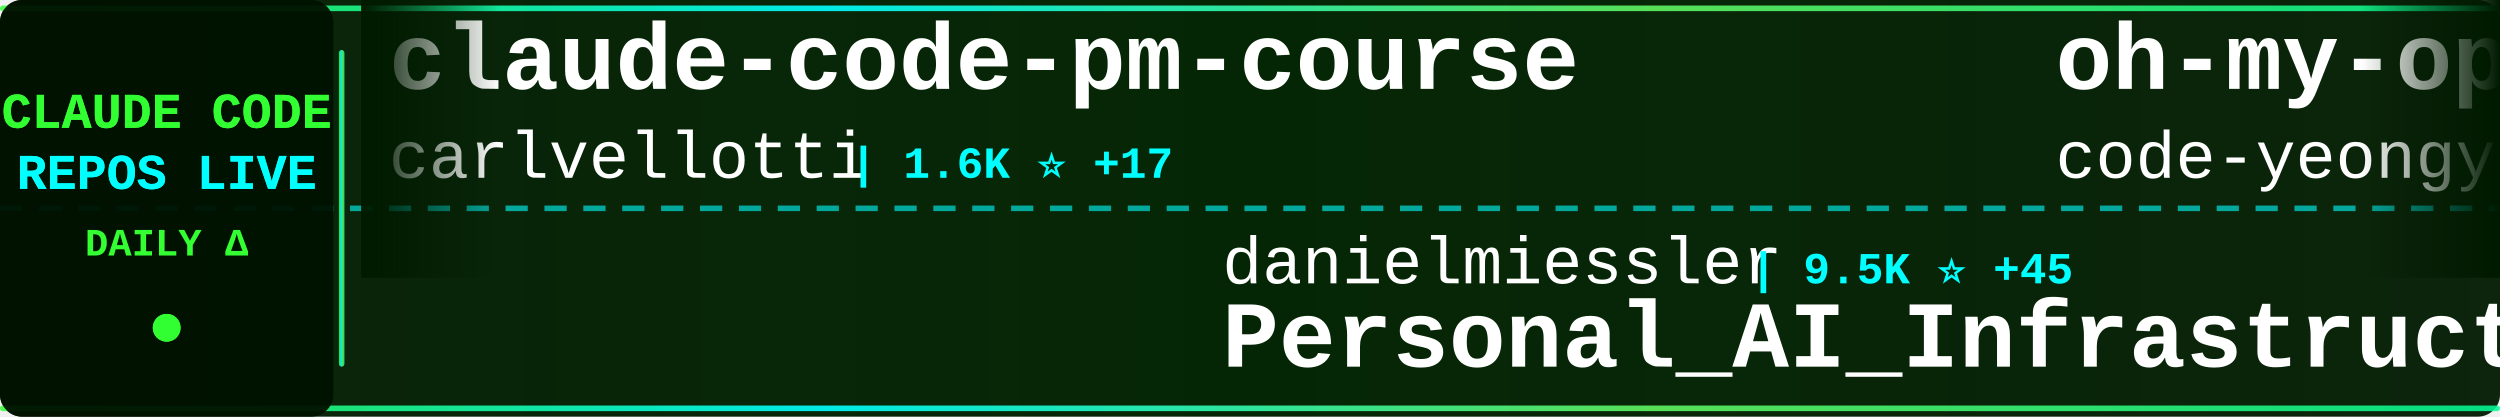
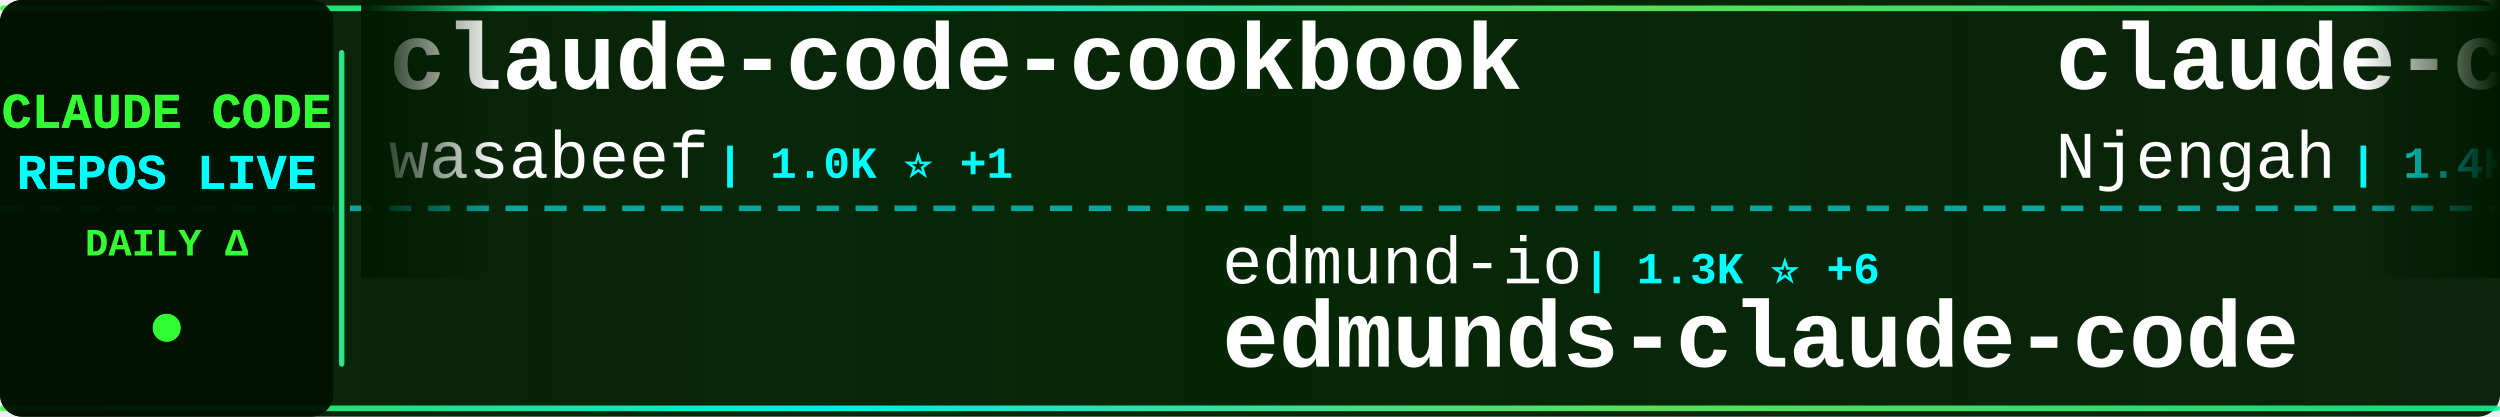
<svg xmlns="http://www.w3.org/2000/svg" width="900" height="150">
  <defs>
    <linearGradient id="tickerBg" x1="0%" y1="0%" x2="100%" y2="0%">
      <stop offset="0%" style="stop-color:#001a00;stop-opacity:0.95" />
      <stop offset="50%" style="stop-color:#002200;stop-opacity:0.98" />
      <stop offset="100%" style="stop-color:#001a00;stop-opacity:0.95" />
    </linearGradient>
    <linearGradient id="borderGrad" x1="0%" y1="0%" x2="100%" y2="0%">
      <stop offset="0%" style="stop-color:#33ff33;stop-opacity:0.85">
        <animate attributeName="stop-opacity" values="0.85;1;0.85" dur="2s" repeatCount="indefinite" />
      </stop>
      <stop offset="33%" style="stop-color:#00ffff;stop-opacity:0.9">
        <animate attributeName="stop-opacity" values="0.9;1;0.9" dur="2.2s" repeatCount="indefinite" />
      </stop>
      <stop offset="66%" style="stop-color:#66ff66;stop-opacity:0.85">
        <animate attributeName="stop-opacity" values="0.85;1;0.85" dur="1.8s" repeatCount="indefinite" />
      </stop>
      <stop offset="100%" style="stop-color:#00ff99;stop-opacity:0.85">
        <animate attributeName="stop-opacity" values="0.85;1;0.85" dur="2s" repeatCount="indefinite" />
      </stop>
    </linearGradient>
    <filter id="textGlow">
      <feGaussianBlur stdDeviation="0.1" result="coloredBlur" />
      <feMerge>
        <feMergeNode in="coloredBlur" />
        <feMergeNode in="SourceGraphic" />
      </feMerge>
    </filter>
    <filter id="metricGlow">
      <feGaussianBlur stdDeviation="0.2" result="coloredBlur" />
      <feMerge>
        <feMergeNode in="coloredBlur" />
        <feMergeNode in="SourceGraphic" />
      </feMerge>
    </filter>
    <linearGradient id="leftFade" x1="0%" y1="0%" x2="100%" y2="0%">
      <stop offset="0%" style="stop-color:#001a00;stop-opacity:1" />
      <stop offset="100%" style="stop-color:#001a00;stop-opacity:0" />
    </linearGradient>
    <linearGradient id="rightFade" x1="0%" y1="0%" x2="100%" y2="0%">
      <stop offset="0%" style="stop-color:#001a00;stop-opacity:0" />
      <stop offset="100%" style="stop-color:#001a00;stop-opacity:1" />
    </linearGradient>
  </defs>
  <rect width="900" height="150" fill="url(#tickerBg)" rx="8" />
  <rect x="0" y="2" width="900" height="2" fill="url(#borderGrad)" rx="1" />
  <rect x="0" y="146" width="900" height="2" fill="url(#borderGrad)" rx="1" />
  <line x1="0" y1="75" x2="900" y2="75" stroke="#00ffff" stroke-width="2" stroke-dasharray="8 6" opacity="0.6" />
  <rect x="0" y="0" width="120" height="150" fill="#001100" opacity="0.95" rx="8" />
  <text x="60" y="46" font-family="'Courier New', monospace" font-size="18" font-weight="bold" fill="#33ff33" text-anchor="middle" filter="url(#textGlow)">
    CLAUDE CODE
  </text>
  <text x="60" y="68" font-family="'Courier New', monospace" font-size="18" font-weight="bold" fill="#00ffff" text-anchor="middle" filter="url(#textGlow)">
    REPOS LIVE
  </text>
  <text x="60" y="92" font-family="'Courier New', monospace" font-size="14" font-weight="bold" fill="#33ff33" text-anchor="middle">
    DAILY Δ
  </text>
  <circle cx="60" cy="118" r="5" fill="#33ff33" filter="url(#metricGlow)">
    <animate attributeName="r" values="4;6;4" dur="1.5s" repeatCount="indefinite" />
    <animate attributeName="opacity" values="0.6;1;0.6" dur="1.5s" repeatCount="indefinite" />
  </circle>
  <rect x="122" y="18" width="2" height="114" fill="url(#borderGrad)" rx="1" />
  <clipPath id="tickerClip">
    <rect x="130" y="0" width="770" height="150" />
  </clipPath>
  <g clip-path="url(#tickerClip)">
    <g id="tickerItems">
      <animateTransform attributeName="transform" attributeType="XML" type="translate" from="0 0" to="-3000 0" dur="54s" repeatCount="indefinite" />
      <g transform="translate(0, 0)">
-         <text x="140" y="32" font-family="'Courier New', monospace" font-size="34" font-weight="bold" fill="#ffffff">claude-code-pm-course</text>
-         <text x="140" y="64" font-family="'Courier New', monospace" font-size="24" font-weight="normal" fill="#ffffff" opacity="1.0">carlvellotti</text>
-         <text x="306" y="64" font-family="'Courier New', monospace" font-size="16" font-weight="bold" fill="#00ffff"> | 1.6K ⭐ +17</text>
+         <text x="140" y="32" font-family="'Courier New', monospace" font-size="34" font-weight="bold" fill="#ffffff">claude-code-cookbook</text>
+         <text x="140" y="64" font-family="'Courier New', monospace" font-size="24" font-weight="normal" fill="#ffffff" opacity="1.0">wasabeef</text>
+         <text x="258" y="64" font-family="'Courier New', monospace" font-size="16" font-weight="bold" fill="#00ffff"> | 1.0K ⭐ +1</text>
      </g>
      <g transform="translate(300, 0)">
-         <text x="140" y="102" font-family="'Courier New', monospace" font-size="24" font-weight="normal" fill="#ffffff" opacity="1.0">danielmiessler</text>
-         <text x="330" y="102" font-family="'Courier New', monospace" font-size="16" font-weight="bold" fill="#00ffff"> | 9.5K ⭐ +45</text>
-         <text x="140" y="132" font-family="'Courier New', monospace" font-size="34" font-weight="bold" fill="#ffffff">Personal_AI_Infrastructu...</text>
+         <text x="140" y="102" font-family="'Courier New', monospace" font-size="24" font-weight="normal" fill="#ffffff" opacity="1.0">edmund-io</text>
+         <text x="270" y="102" font-family="'Courier New', monospace" font-size="16" font-weight="bold" fill="#00ffff"> | 1.3K ⭐ +6</text>
+         <text x="140" y="132" font-family="'Courier New', monospace" font-size="34" font-weight="bold" fill="#ffffff">edmunds-claude-code</text>
      </g>
      <g transform="translate(600, 0)">
-         <text x="140" y="32" font-family="'Courier New', monospace" font-size="34" font-weight="bold" fill="#ffffff">oh-my-opencode</text>
-         <text x="140" y="64" font-family="'Courier New', monospace" font-size="24" font-weight="normal" fill="#ffffff" opacity="1.0">code-yeongyu</text>
-         <text x="306" y="64" font-family="'Courier New', monospace" font-size="16" font-weight="bold" fill="#00ffff"> | 37.2K ⭐ +361</text>
+         <text x="140" y="32" font-family="'Courier New', monospace" font-size="34" font-weight="bold" fill="#ffffff">claude-code-cheat-sheet</text>
+         <text x="140" y="64" font-family="'Courier New', monospace" font-size="24" font-weight="normal" fill="#ffffff" opacity="1.0">Njengah</text>
+         <text x="246" y="64" font-family="'Courier New', monospace" font-size="16" font-weight="bold" fill="#00ffff"> | 1.4K ⭐ +2</text>
      </g>
      <g transform="translate(900, 0)">
-         <text x="140" y="102" font-family="'Courier New', monospace" font-size="24" font-weight="normal" fill="#ffffff" opacity="1.0">ykdojo</text>
-         <text x="234" y="102" font-family="'Courier New', monospace" font-size="16" font-weight="bold" fill="#00ffff"> | 4.1K ⭐ +68</text>
-         <text x="140" y="132" font-family="'Courier New', monospace" font-size="34" font-weight="bold" fill="#ffffff">claude-code-tips</text>
+         <text x="140" y="102" font-family="'Courier New', monospace" font-size="24" font-weight="normal" fill="#ffffff" opacity="1.0">rizethereum</text>
+         <text x="294" y="102" font-family="'Courier New', monospace" font-size="16" font-weight="bold" fill="#00ffff"> | 1.8K ⭐ +1</text>
+         <text x="140" y="132" font-family="'Courier New', monospace" font-size="34" font-weight="bold" fill="#ffffff">claude-code-requirements...</text>
      </g>
      <g transform="translate(1200, 0)">
-         <text x="140" y="32" font-family="'Courier New', monospace" font-size="34" font-weight="bold" fill="#ffffff">opencode</text>
-         <text x="140" y="64" font-family="'Courier New', monospace" font-size="24" font-weight="normal" fill="#ffffff" opacity="1.0">anomalyco</text>
-         <text x="270" y="64" font-family="'Courier New', monospace" font-size="16" font-weight="bold" fill="#00ffff"> | 116.5K ⭐ +744</text>
+         <text x="140" y="32" font-family="'Courier New', monospace" font-size="34" font-weight="bold" fill="#ffffff">claude-task-master</text>
+         <text x="140" y="64" font-family="'Courier New', monospace" font-size="24" font-weight="normal" fill="#ffffff" opacity="1.0">eyaltoledano</text>
+         <text x="306" y="64" font-family="'Courier New', monospace" font-size="16" font-weight="bold" fill="#00ffff"> | 25.8K ⭐ +25</text>
      </g>
      <g transform="translate(1500, 0)">
-         <text x="140" y="102" font-family="'Courier New', monospace" font-size="24" font-weight="normal" fill="#ffffff" opacity="1.0">Maciek-roboblog</text>
-         <text x="342" y="102" font-family="'Courier New', monospace" font-size="16" font-weight="bold" fill="#00ffff"> | 6.8K ⭐ +26</text>
-         <text x="140" y="132" font-family="'Courier New', monospace" font-size="34" font-weight="bold" fill="#ffffff">Claude-Code-Usage-Monito...</text>
+         <text x="140" y="102" font-family="'Courier New', monospace" font-size="24" font-weight="normal" fill="#ffffff" opacity="1.0">superdesigndev</text>
+         <text x="330" y="102" font-family="'Courier New', monospace" font-size="16" font-weight="bold" fill="#00ffff"> | 6.1K ⭐ +5</text>
+         <text x="140" y="132" font-family="'Courier New', monospace" font-size="34" font-weight="bold" fill="#ffffff">superdesign</text>
      </g>
      <g transform="translate(1800, 0)">
-         <text x="140" y="32" font-family="'Courier New', monospace" font-size="34" font-weight="bold" fill="#ffffff">claude-code-mastering</text>
-         <text x="140" y="64" font-family="'Courier New', monospace" font-size="24" font-weight="normal" fill="#ffffff" opacity="1.0">revfactory</text>
-         <text x="282" y="64" font-family="'Courier New', monospace" font-size="16" font-weight="bold" fill="#00ffff"> | 760 ⭐</text>
+         <text x="140" y="32" font-family="'Courier New', monospace" font-size="34" font-weight="bold" fill="#ffffff">claude-coder</text>
+         <text x="140" y="64" font-family="'Courier New', monospace" font-size="24" font-weight="normal" fill="#ffffff" opacity="1.0">kodu-ai</text>
+         <text x="246" y="64" font-family="'Courier New', monospace" font-size="16" font-weight="bold" fill="#00ffff"> | 5.3K ⭐</text>
      </g>
      <g transform="translate(2100, 0)">
-         <text x="140" y="102" font-family="'Courier New', monospace" font-size="24" font-weight="normal" fill="#ffffff" opacity="1.0">lyconear</text>
-         <text x="258" y="102" font-family="'Courier New', monospace" font-size="16" font-weight="bold" fill="#00ffff"> | 4 ⭐</text>
-         <text x="140" y="132" font-family="'Courier New', monospace" font-size="34" font-weight="bold" fill="#ffffff">Claude-Code</text>
+         <text x="140" y="102" font-family="'Courier New', monospace" font-size="24" font-weight="normal" fill="#ffffff" opacity="1.0">shanraisshan</text>
+         <text x="306" y="102" font-family="'Courier New', monospace" font-size="16" font-weight="bold" fill="#00ffff"> | 10.9K ⭐ +1.9K</text>
+         <text x="140" y="132" font-family="'Courier New', monospace" font-size="34" font-weight="bold" fill="#ffffff">claude-code-best-practic...</text>
      </g>
      <g transform="translate(2400, 0)">
-         <text x="140" y="32" font-family="'Courier New', monospace" font-size="34" font-weight="bold" fill="#ffffff">skills</text>
-         <text x="140" y="64" font-family="'Courier New', monospace" font-size="24" font-weight="normal" fill="#ffffff" opacity="1.0">anthropics</text>
-         <text x="282" y="64" font-family="'Courier New', monospace" font-size="16" font-weight="bold" fill="#00ffff"> | 84.8K ⭐ +1.2K</text>
+         <text x="140" y="32" font-family="'Courier New', monospace" font-size="34" font-weight="bold" fill="#ffffff">claude-code-guide</text>
+         <text x="140" y="64" font-family="'Courier New', monospace" font-size="24" font-weight="normal" fill="#ffffff" opacity="1.0">zebbern</text>
+         <text x="246" y="64" font-family="'Courier New', monospace" font-size="16" font-weight="bold" fill="#00ffff"> | 3.5K ⭐ +3</text>
      </g>
      <g transform="translate(2700, 0)">
-         <text x="140" y="102" font-family="'Courier New', monospace" font-size="24" font-weight="normal" fill="#ffffff" opacity="1.0">PleasePrompto</text>
-         <text x="318" y="102" font-family="'Courier New', monospace" font-size="16" font-weight="bold" fill="#00ffff"> | 4.1K ⭐ +37</text>
-         <text x="140" y="132" font-family="'Courier New', monospace" font-size="34" font-weight="bold" fill="#ffffff">notebooklm-skill</text>
+         <text x="140" y="102" font-family="'Courier New', monospace" font-size="24" font-weight="normal" fill="#ffffff" opacity="1.0">jeremylongshore</text>
+         <text x="342" y="102" font-family="'Courier New', monospace" font-size="16" font-weight="bold" fill="#00ffff"> | 1.5K ⭐ +17</text>
+         <text x="140" y="132" font-family="'Courier New', monospace" font-size="34" font-weight="bold" fill="#ffffff">claude-code-plugins-plus...</text>
      </g>
      <g transform="translate(3000, 0)">
-         <text x="140" y="32" font-family="'Courier New', monospace" font-size="34" font-weight="bold" fill="#ffffff">claude-code-pm-course</text>
-         <text x="140" y="64" font-family="'Courier New', monospace" font-size="24" font-weight="normal" fill="#ffffff" opacity="1.0">carlvellotti</text>
-         <text x="306" y="64" font-family="'Courier New', monospace" font-size="16" font-weight="bold" fill="#00ffff"> | 1.6K ⭐ +17</text>
+         <text x="140" y="32" font-family="'Courier New', monospace" font-size="34" font-weight="bold" fill="#ffffff">claude-code-cookbook</text>
+         <text x="140" y="64" font-family="'Courier New', monospace" font-size="24" font-weight="normal" fill="#ffffff" opacity="1.0">wasabeef</text>
+         <text x="258" y="64" font-family="'Courier New', monospace" font-size="16" font-weight="bold" fill="#00ffff"> | 1.0K ⭐ +1</text>
      </g>
      <g transform="translate(3300, 0)">
-         <text x="140" y="102" font-family="'Courier New', monospace" font-size="24" font-weight="normal" fill="#ffffff" opacity="1.0">danielmiessler</text>
-         <text x="330" y="102" font-family="'Courier New', monospace" font-size="16" font-weight="bold" fill="#00ffff"> | 9.5K ⭐ +45</text>
-         <text x="140" y="132" font-family="'Courier New', monospace" font-size="34" font-weight="bold" fill="#ffffff">Personal_AI_Infrastructu...</text>
+         <text x="140" y="102" font-family="'Courier New', monospace" font-size="24" font-weight="normal" fill="#ffffff" opacity="1.0">edmund-io</text>
+         <text x="270" y="102" font-family="'Courier New', monospace" font-size="16" font-weight="bold" fill="#00ffff"> | 1.3K ⭐ +6</text>
+         <text x="140" y="132" font-family="'Courier New', monospace" font-size="34" font-weight="bold" fill="#ffffff">edmunds-claude-code</text>
      </g>
      <g transform="translate(3600, 0)">
-         <text x="140" y="32" font-family="'Courier New', monospace" font-size="34" font-weight="bold" fill="#ffffff">oh-my-opencode</text>
-         <text x="140" y="64" font-family="'Courier New', monospace" font-size="24" font-weight="normal" fill="#ffffff" opacity="1.0">code-yeongyu</text>
-         <text x="306" y="64" font-family="'Courier New', monospace" font-size="16" font-weight="bold" fill="#00ffff"> | 37.2K ⭐ +361</text>
+         <text x="140" y="32" font-family="'Courier New', monospace" font-size="34" font-weight="bold" fill="#ffffff">claude-code-cheat-sheet</text>
+         <text x="140" y="64" font-family="'Courier New', monospace" font-size="24" font-weight="normal" fill="#ffffff" opacity="1.0">Njengah</text>
+         <text x="246" y="64" font-family="'Courier New', monospace" font-size="16" font-weight="bold" fill="#00ffff"> | 1.4K ⭐ +2</text>
      </g>
      <g transform="translate(3900, 0)">
-         <text x="140" y="102" font-family="'Courier New', monospace" font-size="24" font-weight="normal" fill="#ffffff" opacity="1.0">ykdojo</text>
-         <text x="234" y="102" font-family="'Courier New', monospace" font-size="16" font-weight="bold" fill="#00ffff"> | 4.1K ⭐ +68</text>
-         <text x="140" y="132" font-family="'Courier New', monospace" font-size="34" font-weight="bold" fill="#ffffff">claude-code-tips</text>
+         <text x="140" y="102" font-family="'Courier New', monospace" font-size="24" font-weight="normal" fill="#ffffff" opacity="1.0">rizethereum</text>
+         <text x="294" y="102" font-family="'Courier New', monospace" font-size="16" font-weight="bold" fill="#00ffff"> | 1.8K ⭐ +1</text>
+         <text x="140" y="132" font-family="'Courier New', monospace" font-size="34" font-weight="bold" fill="#ffffff">claude-code-requirements...</text>
      </g>
    </g>
  </g>
  <rect x="130" y="0" width="50" height="100" fill="url(#leftFade)" />
  <rect x="850" y="0" width="50" height="100" fill="url(#rightFade)" />
</svg>
